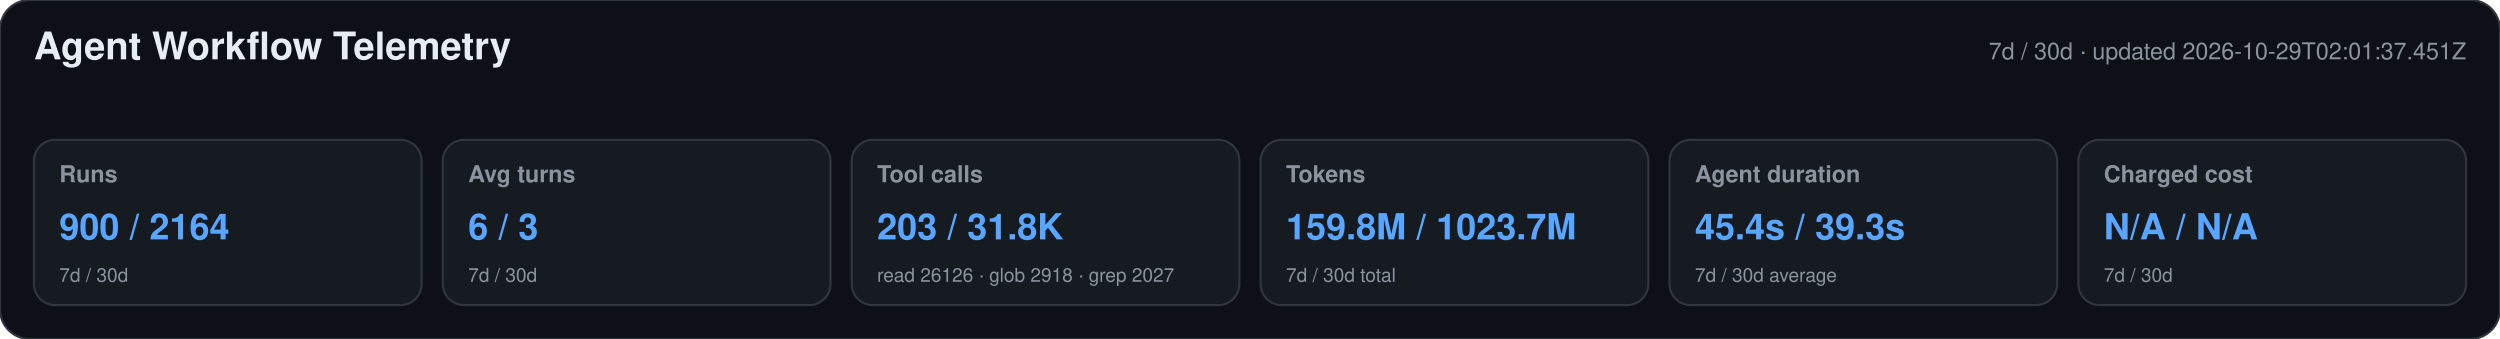
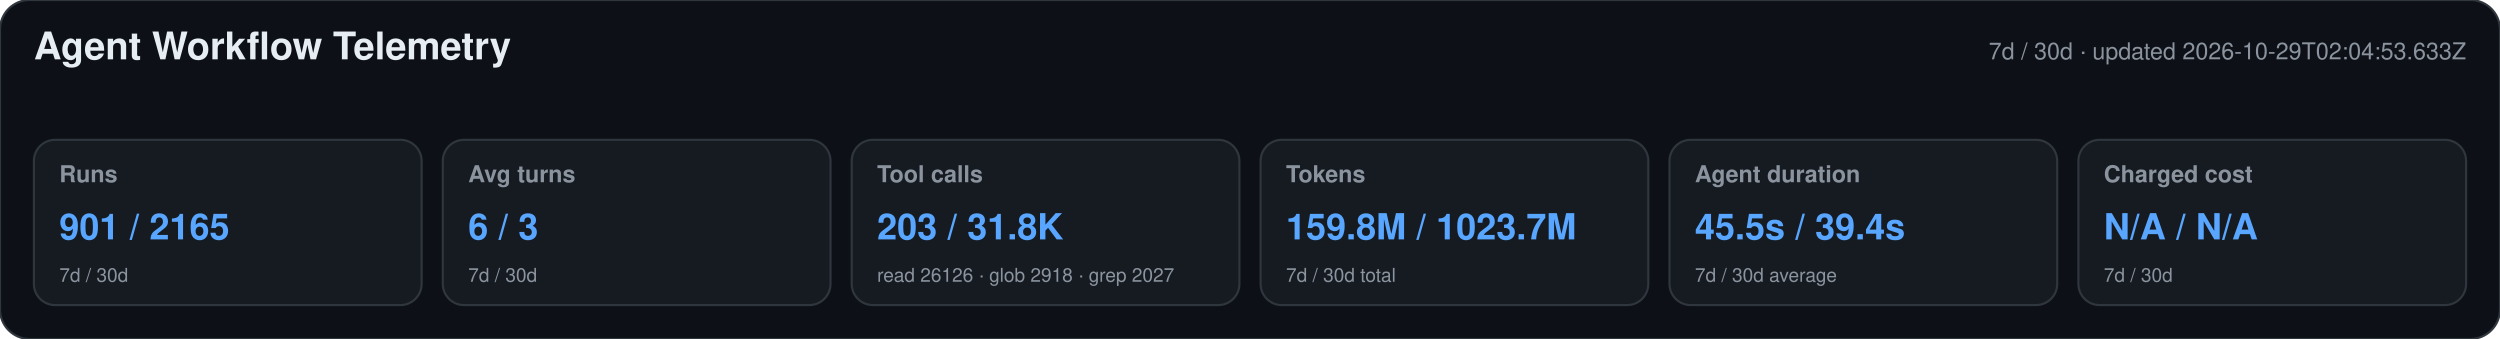
<svg xmlns="http://www.w3.org/2000/svg" width="1180" height="160" viewBox="0 0 1180 160" role="img" aria-labelledby="title desc">
  <style>text{font-family:-apple-system,BlinkMacSystemFont,"Segoe UI",Helvetica,Arial,sans-serif}.heading{font-size:18px;font-weight:650;fill:#e6edf3}.meta,.label,.secondary{fill:#8b949e}.meta,.label{font-size:11px}.label{font-weight:600}.primary{font-size:17px;font-weight:700;fill:#58a6ff}.secondary{font-size:9px}</style>
  <rect width="1180" height="160" rx="14" fill="#0d1117" stroke="#30363d" />
  <text x="16" y="28" class="heading">Agent Workflow Telemetry</text>
-   <text x="1164" y="28" text-anchor="end" class="meta">7d / 30d · updated 2026-10-29T02:01:37.451Z</text>
+   <text x="1164" y="28" text-anchor="end" class="meta">7d / 30d · updated 2026-10-29T02:04:53.633Z</text>
  <g>
    <rect x="16" y="66" width="183" height="78" rx="10" fill="#161b22" stroke="#30363d" />
    <text x="28" y="86" class="label">Runs</text>
-     <text x="28" y="113" class="primary">900 / 2164</text>
+     <text x="28" y="113" class="primary">901 / 2165</text>
    <text x="28" y="133" class="secondary">7d / 30d</text>
  </g>
  <g>
    <rect x="209" y="66" width="183" height="78" rx="10" fill="#161b22" stroke="#30363d" />
    <text x="221" y="86" class="label">Avg turns</text>
    <text x="221" y="113" class="primary">6 / 3</text>
    <text x="221" y="133" class="secondary">7d / 30d</text>
  </g>
  <g>
    <rect x="402" y="66" width="183" height="78" rx="10" fill="#161b22" stroke="#30363d" />
    <text x="414" y="86" class="label">Tool calls</text>
    <text x="414" y="113" class="primary">203 / 31.8K</text>
    <text x="414" y="133" class="secondary">read 26126 · glob 2918 · grep 2027</text>
  </g>
  <g>
    <rect x="595" y="66" width="183" height="78" rx="10" fill="#161b22" stroke="#30363d" />
    <text x="607" y="86" class="label">Tokens</text>
    <text x="607" y="113" class="primary">159.8M / 1023.7M</text>
    <text x="607" y="133" class="secondary">7d / 30d total</text>
  </g>
  <g>
    <rect x="788" y="66" width="183" height="78" rx="10" fill="#161b22" stroke="#30363d" />
    <text x="800" y="86" class="label">Agent duration</text>
-     <text x="800" y="113" class="primary">45.4s / 39.3s</text>
+     <text x="800" y="113" class="primary">45.5s / 39.4s</text>
    <text x="800" y="133" class="secondary">7d / 30d average</text>
  </g>
  <g>
    <rect x="981" y="66" width="183" height="78" rx="10" fill="#161b22" stroke="#30363d" />
    <text x="993" y="86" class="label">Charged cost</text>
    <text x="993" y="113" class="primary">N/A / N/A</text>
    <text x="993" y="133" class="secondary">7d / 30d</text>
  </g>
</svg>
